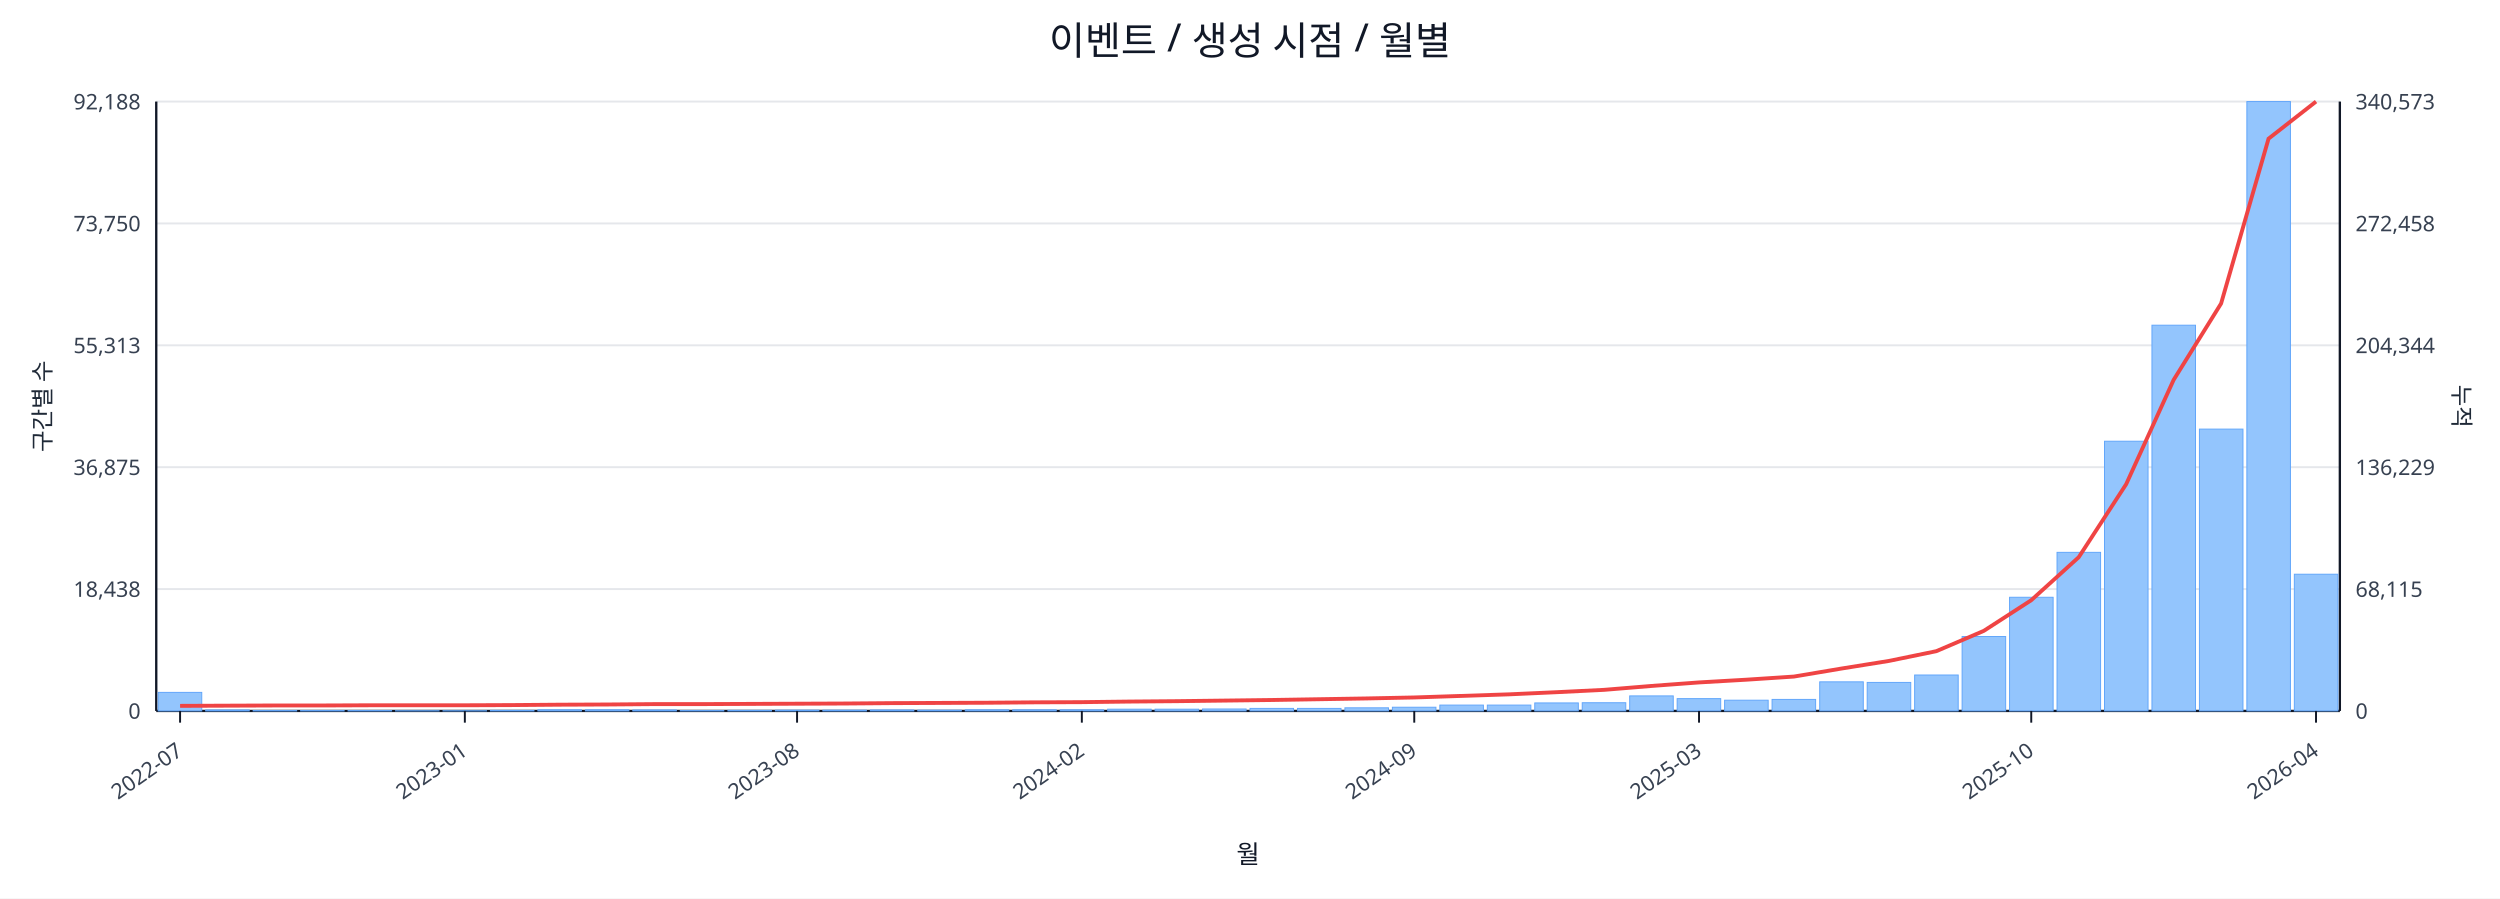
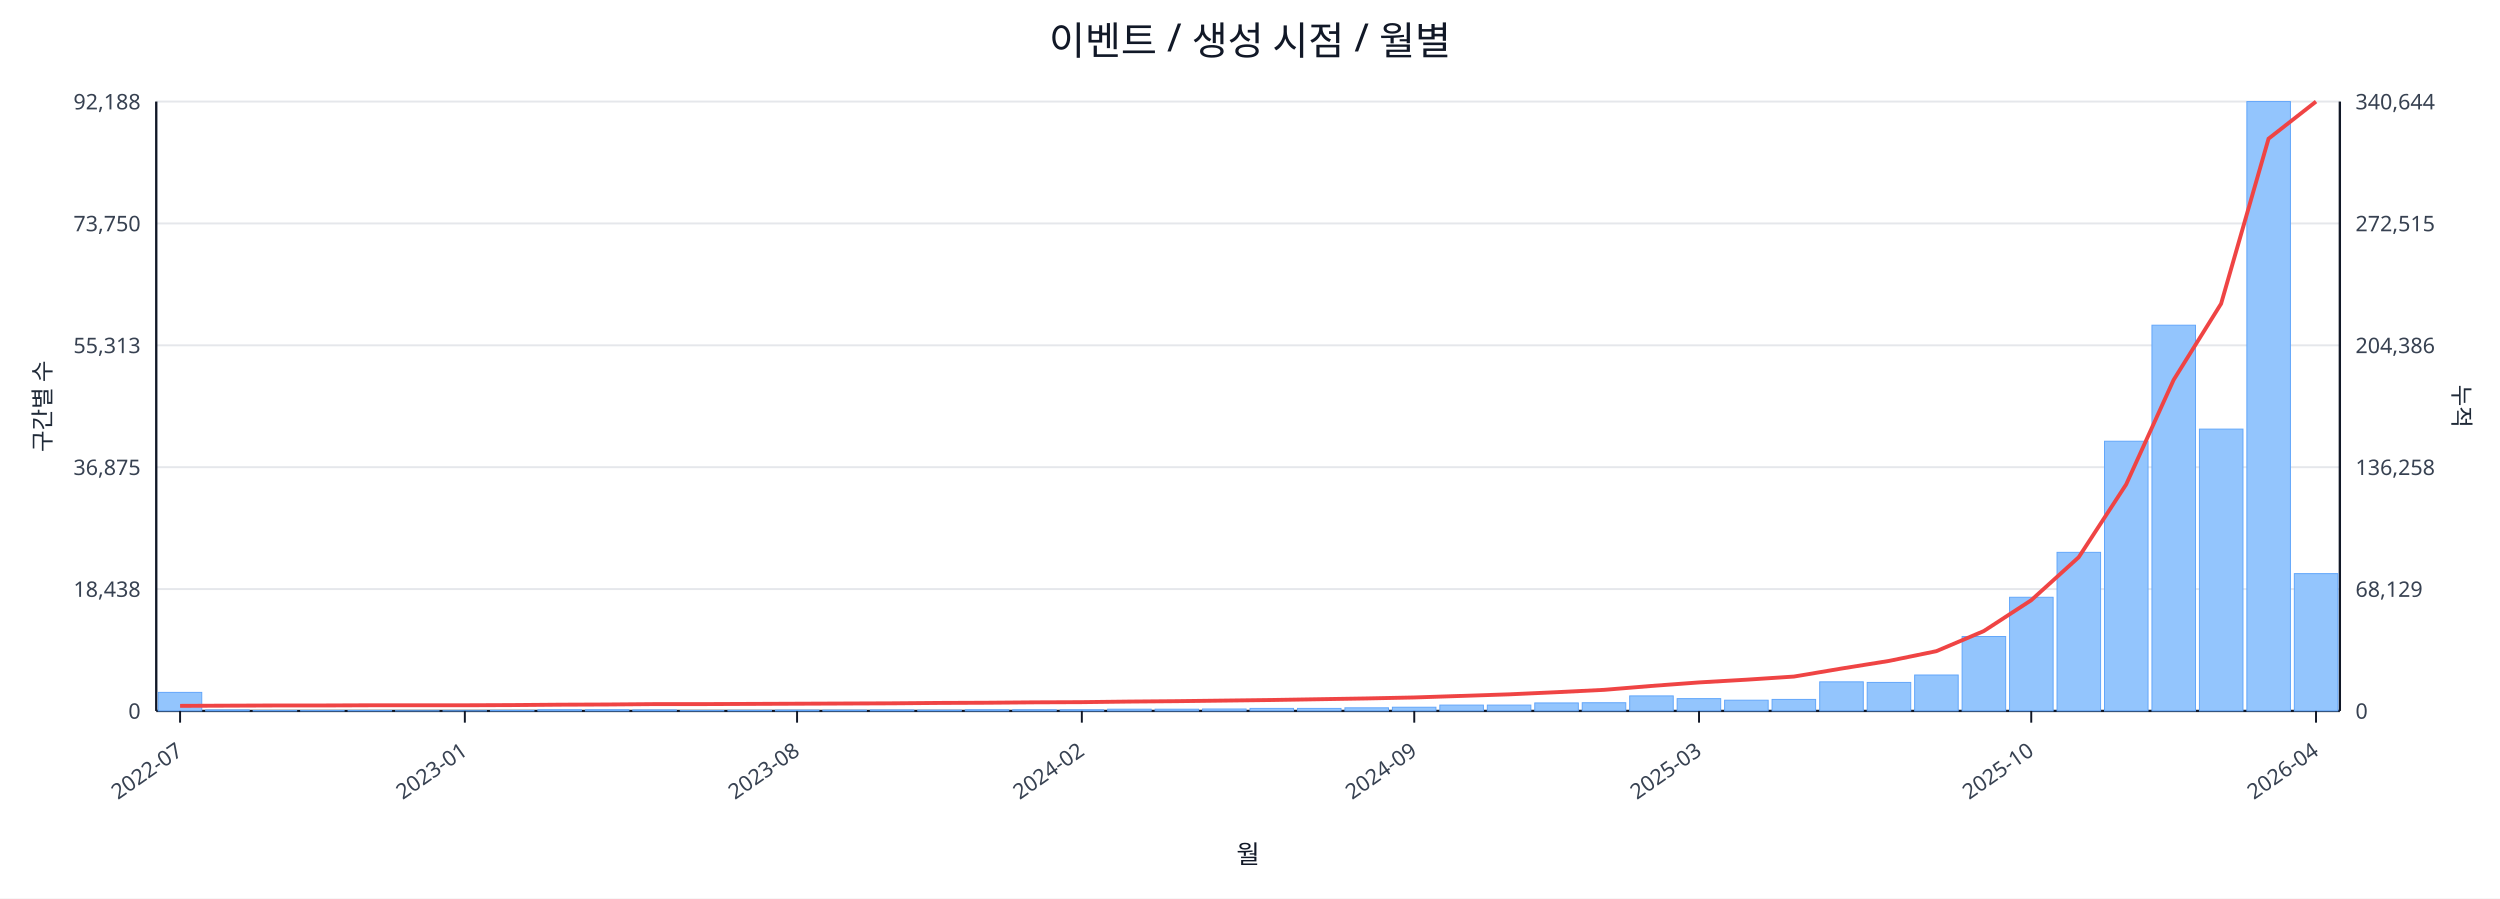
<svg xmlns="http://www.w3.org/2000/svg" width="1280" height="460" viewBox="0 0 1280 460">
  <rect x="0" y="0" width="100%" height="100%" fill="#ffffff" />
  <text x="640.0" y="28" font-size="20" text-anchor="middle" font-family="sans-serif" fill="#111827">이벤트 / 생성 시점 / 월별</text>
  <line x1="80.0" y1="52.0" x2="1198.0" y2="52.0" stroke="#e5e7eb" stroke-width="1" />
  <text x="72.0" y="56.0" font-size="11" text-anchor="end" font-family="sans-serif" fill="#374151">92,188</text>
-   <text x="1206.0" y="56.0" font-size="11" text-anchor="start" font-family="sans-serif" fill="#374151">340,573</text>
+   <text x="1206.0" y="56.0" font-size="11" text-anchor="start" font-family="sans-serif" fill="#374151">340,644</text>
  <line x1="80.0" y1="114.4" x2="1198.0" y2="114.4" stroke="#e5e7eb" stroke-width="1" />
  <text x="72.0" y="118.4" font-size="11" text-anchor="end" font-family="sans-serif" fill="#374151">73,750</text>
-   <text x="1206.0" y="118.4" font-size="11" text-anchor="start" font-family="sans-serif" fill="#374151">272,458</text>
+   <text x="1206.0" y="118.4" font-size="11" text-anchor="start" font-family="sans-serif" fill="#374151">272,515</text>
  <line x1="80.0" y1="176.8" x2="1198.0" y2="176.8" stroke="#e5e7eb" stroke-width="1" />
  <text x="72.0" y="180.8" font-size="11" text-anchor="end" font-family="sans-serif" fill="#374151">55,313</text>
-   <text x="1206.0" y="180.8" font-size="11" text-anchor="start" font-family="sans-serif" fill="#374151">204,344</text>
+   <text x="1206.0" y="180.8" font-size="11" text-anchor="start" font-family="sans-serif" fill="#374151">204,386</text>
  <line x1="80.0" y1="239.2" x2="1198.0" y2="239.2" stroke="#e5e7eb" stroke-width="1" />
  <text x="72.0" y="243.2" font-size="11" text-anchor="end" font-family="sans-serif" fill="#374151">36,875</text>
-   <text x="1206.0" y="243.2" font-size="11" text-anchor="start" font-family="sans-serif" fill="#374151">136,229</text>
+   <text x="1206.0" y="243.2" font-size="11" text-anchor="start" font-family="sans-serif" fill="#374151">136,258</text>
  <line x1="80.0" y1="301.6" x2="1198.0" y2="301.6" stroke="#e5e7eb" stroke-width="1" />
  <text x="72.0" y="305.6" font-size="11" text-anchor="end" font-family="sans-serif" fill="#374151">18,438</text>
-   <text x="1206.0" y="305.6" font-size="11" text-anchor="start" font-family="sans-serif" fill="#374151">68,115</text>
+   <text x="1206.0" y="305.6" font-size="11" text-anchor="start" font-family="sans-serif" fill="#374151">68,129</text>
  <line x1="80.0" y1="364.0" x2="1198.0" y2="364.0" stroke="#e5e7eb" stroke-width="1" />
  <text x="72.0" y="368.0" font-size="11" text-anchor="end" font-family="sans-serif" fill="#374151">0</text>
  <text x="1206.0" y="368.0" font-size="11" text-anchor="start" font-family="sans-serif" fill="#374151">0</text>
  <line x1="80.0" y1="364.0" x2="1198.0" y2="364.0" stroke="#111827" stroke-width="1.2" />
  <line x1="80.0" y1="52.0" x2="80.0" y2="364.0" stroke="#111827" stroke-width="1.2" />
  <line x1="1198.0" y1="52.0" x2="1198.0" y2="364.0" stroke="#111827" stroke-width="1.2" />
  <rect x="81.0" y="354.5" width="22.3" height="9.5" fill="#93c5fd" stroke="#60a5fa" stroke-width="0.5" />
  <rect x="105.3" y="363.5" width="22.3" height="0.5" fill="#93c5fd" stroke="#60a5fa" stroke-width="0.5" />
  <rect x="129.6" y="363.8" width="22.3" height="0.2" fill="#93c5fd" stroke="#60a5fa" stroke-width="0.5" />
  <rect x="153.9" y="363.8" width="22.3" height="0.2" fill="#93c5fd" stroke="#60a5fa" stroke-width="0.5" />
  <rect x="178.2" y="363.8" width="22.3" height="0.2" fill="#93c5fd" stroke="#60a5fa" stroke-width="0.5" />
  <rect x="202.5" y="363.9" width="22.3" height="0.1" fill="#93c5fd" stroke="#60a5fa" stroke-width="0.5" />
  <rect x="226.8" y="363.9" width="22.3" height="0.1" fill="#93c5fd" stroke="#60a5fa" stroke-width="0.5" />
  <rect x="251.1" y="363.7" width="22.3" height="0.3" fill="#93c5fd" stroke="#60a5fa" stroke-width="0.5" />
  <rect x="275.4" y="363.4" width="22.3" height="0.6" fill="#93c5fd" stroke="#60a5fa" stroke-width="0.5" />
  <rect x="299.7" y="363.4" width="22.3" height="0.6" fill="#93c5fd" stroke="#60a5fa" stroke-width="0.5" />
  <rect x="324.0" y="363.5" width="22.3" height="0.5" fill="#93c5fd" stroke="#60a5fa" stroke-width="0.5" />
  <rect x="348.3" y="363.8" width="22.3" height="0.2" fill="#93c5fd" stroke="#60a5fa" stroke-width="0.5" />
  <rect x="372.7" y="363.7" width="22.3" height="0.3" fill="#93c5fd" stroke="#60a5fa" stroke-width="0.5" />
  <rect x="397.0" y="363.6" width="22.3" height="0.4" fill="#93c5fd" stroke="#60a5fa" stroke-width="0.5" />
  <rect x="421.3" y="363.6" width="22.3" height="0.4" fill="#93c5fd" stroke="#60a5fa" stroke-width="0.5" />
  <rect x="445.6" y="363.5" width="22.3" height="0.5" fill="#93c5fd" stroke="#60a5fa" stroke-width="0.5" />
  <rect x="469.9" y="363.6" width="22.3" height="0.4" fill="#93c5fd" stroke="#60a5fa" stroke-width="0.5" />
  <rect x="494.2" y="363.4" width="22.3" height="0.6" fill="#93c5fd" stroke="#60a5fa" stroke-width="0.5" />
  <rect x="518.5" y="363.4" width="22.3" height="0.6" fill="#93c5fd" stroke="#60a5fa" stroke-width="0.5" />
  <rect x="542.8" y="363.4" width="22.3" height="0.6" fill="#93c5fd" stroke="#60a5fa" stroke-width="0.5" />
  <rect x="567.1" y="363.1" width="22.3" height="0.9" fill="#93c5fd" stroke="#60a5fa" stroke-width="0.5" />
  <rect x="591.4" y="363.1" width="22.3" height="0.9" fill="#93c5fd" stroke="#60a5fa" stroke-width="0.5" />
  <rect x="615.7" y="363.0" width="22.3" height="1.0" fill="#93c5fd" stroke="#60a5fa" stroke-width="0.5" />
  <rect x="640.0" y="362.7" width="22.3" height="1.3" fill="#93c5fd" stroke="#60a5fa" stroke-width="0.5" />
  <rect x="664.3" y="362.7" width="22.3" height="1.3" fill="#93c5fd" stroke="#60a5fa" stroke-width="0.5" />
  <rect x="688.6" y="362.4" width="22.3" height="1.6" fill="#93c5fd" stroke="#60a5fa" stroke-width="0.5" />
  <rect x="712.9" y="362.1" width="22.3" height="1.9" fill="#93c5fd" stroke="#60a5fa" stroke-width="0.5" />
  <rect x="737.2" y="361.0" width="22.3" height="3.0" fill="#93c5fd" stroke="#60a5fa" stroke-width="0.5" />
  <rect x="761.5" y="361.0" width="22.3" height="3.0" fill="#93c5fd" stroke="#60a5fa" stroke-width="0.5" />
  <rect x="785.8" y="359.9" width="22.3" height="4.1" fill="#93c5fd" stroke="#60a5fa" stroke-width="0.5" />
  <rect x="810.1" y="359.8" width="22.3" height="4.2" fill="#93c5fd" stroke="#60a5fa" stroke-width="0.5" />
  <rect x="834.4" y="356.3" width="22.3" height="7.7" fill="#93c5fd" stroke="#60a5fa" stroke-width="0.5" />
  <rect x="858.7" y="357.7" width="22.3" height="6.3" fill="#93c5fd" stroke="#60a5fa" stroke-width="0.5" />
  <rect x="883.0" y="358.5" width="22.3" height="5.5" fill="#93c5fd" stroke="#60a5fa" stroke-width="0.5" />
  <rect x="907.3" y="358.1" width="22.3" height="5.9" fill="#93c5fd" stroke="#60a5fa" stroke-width="0.5" />
  <rect x="931.7" y="349.1" width="22.3" height="14.9" fill="#93c5fd" stroke="#60a5fa" stroke-width="0.5" />
  <rect x="956.0" y="349.4" width="22.3" height="14.6" fill="#93c5fd" stroke="#60a5fa" stroke-width="0.5" />
  <rect x="980.3" y="345.6" width="22.3" height="18.4" fill="#93c5fd" stroke="#60a5fa" stroke-width="0.5" />
  <rect x="1004.6" y="325.9" width="22.3" height="38.1" fill="#93c5fd" stroke="#60a5fa" stroke-width="0.5" />
  <rect x="1028.9" y="305.8" width="22.3" height="58.2" fill="#93c5fd" stroke="#60a5fa" stroke-width="0.5" />
  <rect x="1053.2" y="282.8" width="22.3" height="81.2" fill="#93c5fd" stroke="#60a5fa" stroke-width="0.5" />
  <rect x="1077.5" y="225.9" width="22.3" height="138.1" fill="#93c5fd" stroke="#60a5fa" stroke-width="0.5" />
  <rect x="1101.8" y="166.5" width="22.3" height="197.5" fill="#93c5fd" stroke="#60a5fa" stroke-width="0.5" />
  <rect x="1126.1" y="219.7" width="22.3" height="144.3" fill="#93c5fd" stroke="#60a5fa" stroke-width="0.5" />
  <rect x="1150.4" y="52.0" width="22.3" height="312.0" fill="#93c5fd" stroke="#60a5fa" stroke-width="0.5" />
-   <rect x="1174.7" y="294.0" width="22.3" height="70.0" fill="#93c5fd" stroke="#60a5fa" stroke-width="0.5" />
-   <polyline fill="none" stroke="#ef4444" stroke-width="2" points="92.2,361.4 116.5,361.3 140.8,361.2 165.1,361.2 189.4,361.1 213.7,361.1 238.0,361.1 262.3,361.0 286.6,360.8 310.9,360.7 335.2,360.5 359.5,360.5 383.8,360.4 408.1,360.3 432.4,360.2 456.7,360.0 481.0,359.9 505.3,359.8 529.6,359.6 553.9,359.5 578.2,359.2 602.5,359.0 626.8,358.7 651.2,358.4 675.5,358.0 699.8,357.6 724.1,357.1 748.4,356.3 772.7,355.5 797.0,354.4 821.3,353.2 845.6,351.2 869.9,349.4 894.2,348.0 918.5,346.4 942.8,342.3 967.1,338.4 991.4,333.4 1015.7,323.0 1040.0,307.3 1064.3,285.3 1088.6,247.9 1112.9,194.5 1137.2,155.4 1161.5,71.0 1185.8,52.0" />
+   <rect x="1174.7" y="293.7" width="22.3" height="70.3" fill="#93c5fd" stroke="#60a5fa" stroke-width="0.5" />
+   <polyline fill="none" stroke="#ef4444" stroke-width="2" points="92.2,361.4 116.5,361.3 140.8,361.2 165.1,361.2 189.4,361.1 213.7,361.1 238.0,361.1 262.3,361.0 286.6,360.8 310.9,360.7 335.2,360.5 359.5,360.5 383.8,360.4 408.1,360.3 432.4,360.2 456.7,360.1 481.0,359.9 505.3,359.8 529.6,359.6 553.9,359.5 578.2,359.2 602.5,359.0 626.8,358.7 651.2,358.4 675.5,358.0 699.8,357.6 724.1,357.1 748.4,356.3 772.7,355.5 797.0,354.4 821.3,353.2 845.6,351.2 869.9,349.4 894.2,348.0 918.5,346.4 942.8,342.3 967.1,338.4 991.4,333.4 1015.7,323.1 1040.0,307.3 1064.3,285.3 1088.6,248.0 1112.9,194.5 1137.2,155.5 1161.5,71.0 1185.8,52.0" />
  <line x1="92.2" y1="364.0" x2="92.2" y2="370.0" stroke="#111827" stroke-width="1" />
  <text x="94.2" y="386.0" font-size="11" text-anchor="end" transform="rotate(-35 94.2 386.0)" font-family="sans-serif" fill="#374151">2022-07</text>
  <line x1="238.0" y1="364.0" x2="238.0" y2="370.0" stroke="#111827" stroke-width="1" />
  <text x="240.0" y="386.0" font-size="11" text-anchor="end" transform="rotate(-35 240.0 386.0)" font-family="sans-serif" fill="#374151">2023-01</text>
  <line x1="408.1" y1="364.0" x2="408.1" y2="370.0" stroke="#111827" stroke-width="1" />
  <text x="410.1" y="386.0" font-size="11" text-anchor="end" transform="rotate(-35 410.1 386.0)" font-family="sans-serif" fill="#374151">2023-08</text>
  <line x1="553.9" y1="364.0" x2="553.9" y2="370.0" stroke="#111827" stroke-width="1" />
  <text x="555.9" y="386.0" font-size="11" text-anchor="end" transform="rotate(-35 555.9 386.0)" font-family="sans-serif" fill="#374151">2024-02</text>
  <line x1="724.1" y1="364.0" x2="724.1" y2="370.0" stroke="#111827" stroke-width="1" />
  <text x="726.1" y="386.0" font-size="11" text-anchor="end" transform="rotate(-35 726.1 386.0)" font-family="sans-serif" fill="#374151">2024-09</text>
  <line x1="869.9" y1="364.0" x2="869.9" y2="370.0" stroke="#111827" stroke-width="1" />
  <text x="871.9" y="386.0" font-size="11" text-anchor="end" transform="rotate(-35 871.9 386.0)" font-family="sans-serif" fill="#374151">2025-03</text>
  <line x1="1040.0" y1="364.0" x2="1040.0" y2="370.0" stroke="#111827" stroke-width="1" />
  <text x="1042.0" y="386.0" font-size="11" text-anchor="end" transform="rotate(-35 1042.0 386.0)" font-family="sans-serif" fill="#374151">2025-10</text>
  <line x1="1185.8" y1="364.0" x2="1185.8" y2="370.0" stroke="#111827" stroke-width="1" />
  <text x="1187.8" y="386.0" font-size="11" text-anchor="end" transform="rotate(-35 1187.8 386.0)" font-family="sans-serif" fill="#374151">2026-04</text>
  <text x="26" y="208.0" font-size="12" transform="rotate(-90 26 208.0)" text-anchor="middle" font-family="sans-serif" fill="#1f2937">구간별 수</text>
  <text x="1256.0" y="208.0" font-size="12" transform="rotate(90 1256.0 208.0)" text-anchor="middle" font-family="sans-serif" fill="#1f2937">누적</text>
  <text x="639.0" y="442.0" font-size="13" text-anchor="middle" font-family="sans-serif" fill="#111827">월</text>
</svg>
